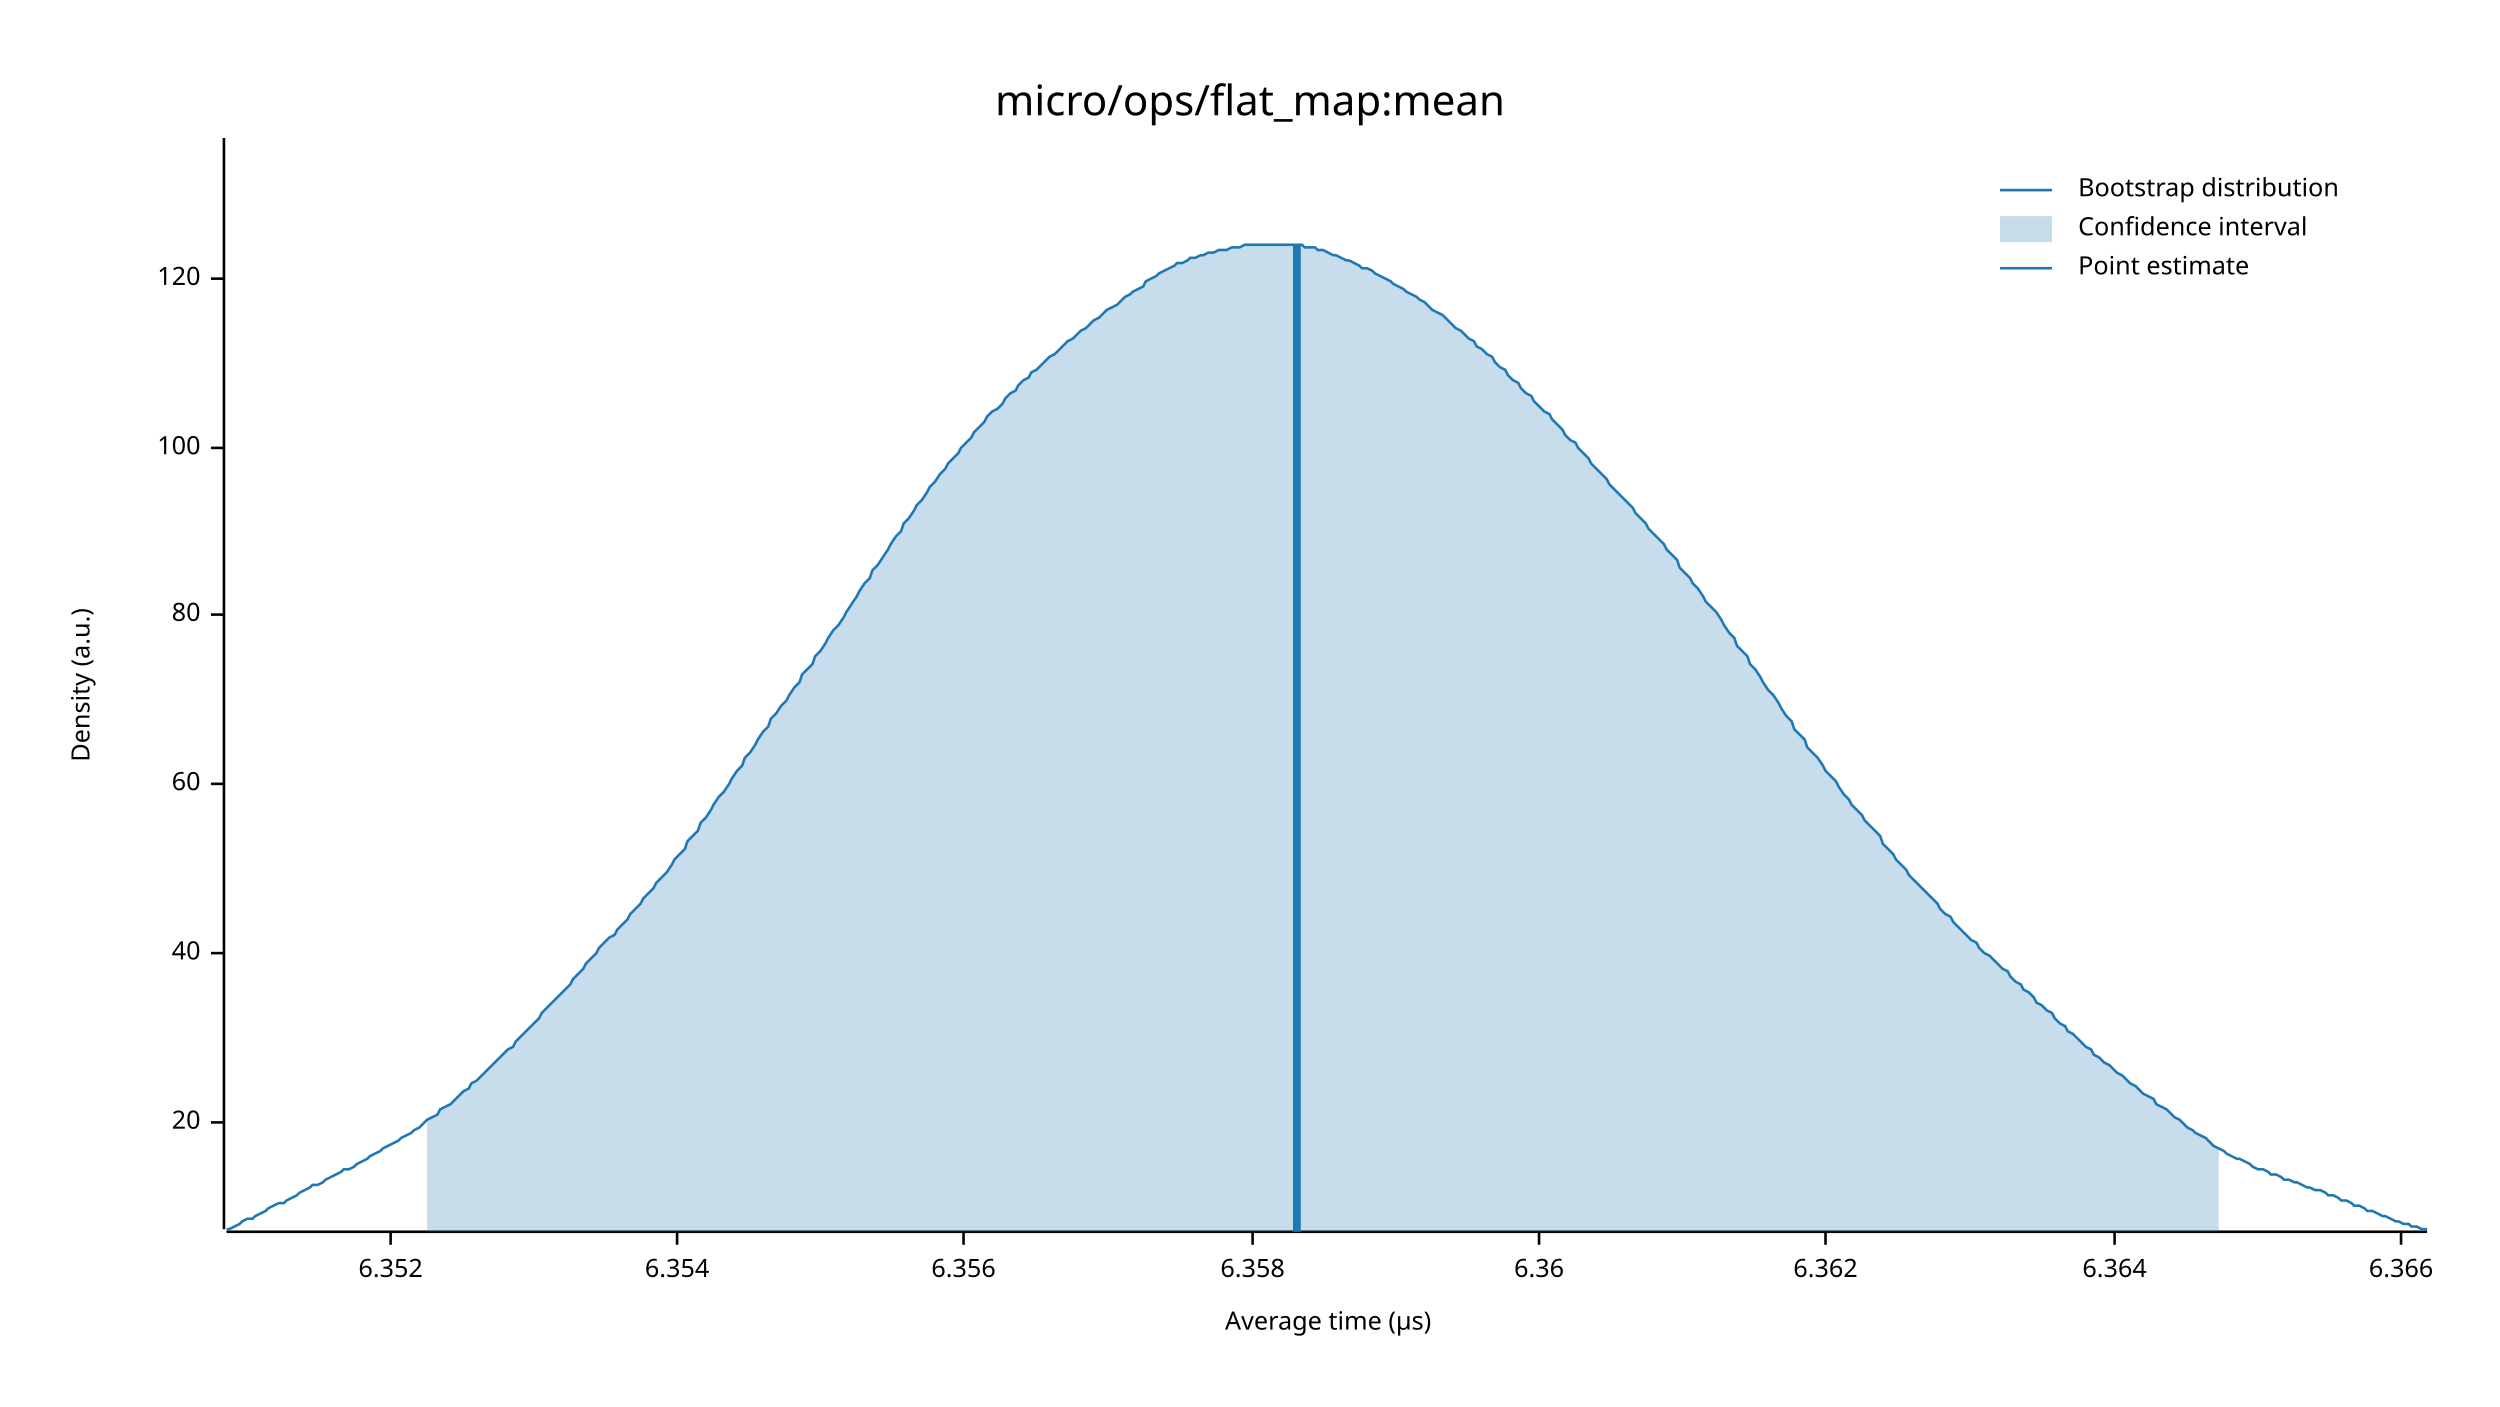
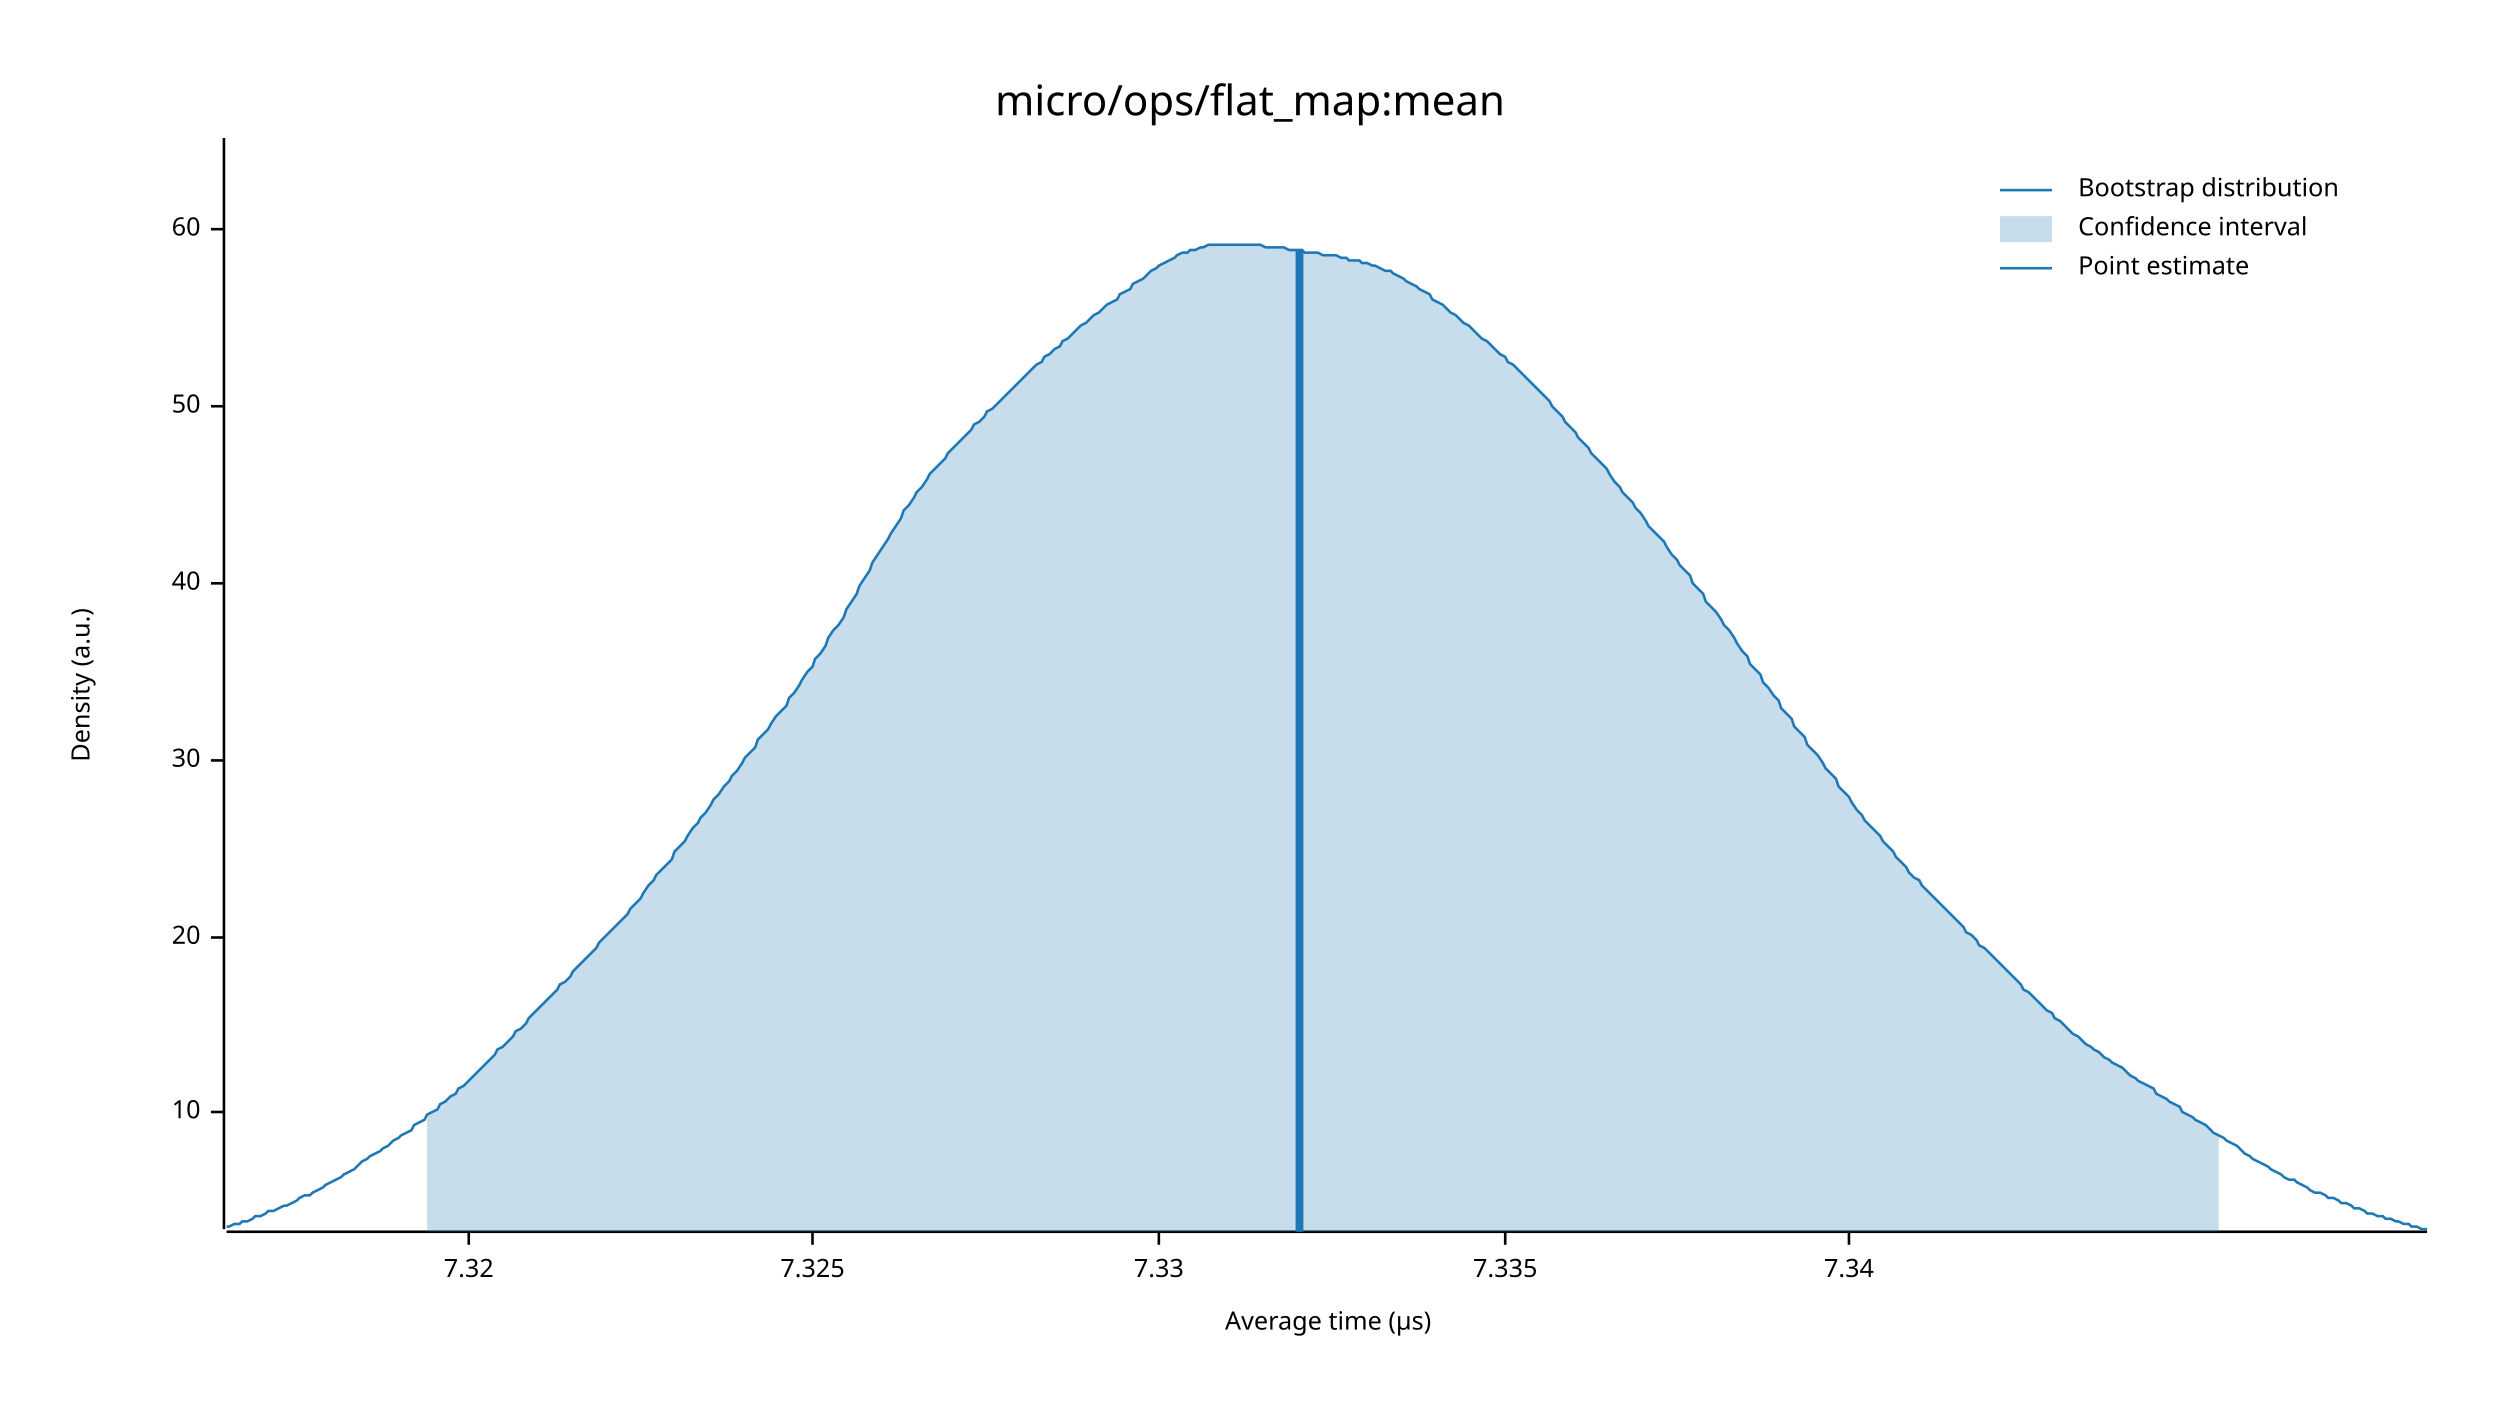
<svg xmlns="http://www.w3.org/2000/svg" width="960" height="540" viewBox="0 0 960 540">
  <text x="480" y="32" dy="0.76em" text-anchor="middle" font-family="sans-serif" font-size="16.129" opacity="1" fill="#000000">
micro/ops/flat_map:mean
</text>
  <text x="27" y="263" dy="0.76em" text-anchor="middle" font-family="sans-serif" font-size="9.677" opacity="1" fill="#000000" transform="rotate(270, 27, 263)">
Density (a.u.)
</text>
  <text x="510" y="513" dy="-0.5ex" text-anchor="middle" font-family="sans-serif" font-size="9.677" opacity="1" fill="#000000">
Average time (µs)
</text>
  <polyline fill="none" opacity="1" stroke="#000000" stroke-width="1" points="86,53 86,472 " />
-   <text x="77" y="431" dy="0.5ex" text-anchor="end" font-family="sans-serif" font-size="9.677" opacity="1" fill="#000000">
+   <text x="77" y="427" dy="0.5ex" text-anchor="end" font-family="sans-serif" font-size="9.677" opacity="1" fill="#000000">
+ 10
+ </text>
+   <polyline fill="none" opacity="1" stroke="#000000" stroke-width="1" points="81,427 86,427 " />
+   <text x="77" y="360" dy="0.5ex" text-anchor="end" font-family="sans-serif" font-size="9.677" opacity="1" fill="#000000">
20
</text>
-   <polyline fill="none" opacity="1" stroke="#000000" stroke-width="1" points="81,431 86,431 " />
-   <text x="77" y="366" dy="0.5ex" text-anchor="end" font-family="sans-serif" font-size="9.677" opacity="1" fill="#000000">
+   <polyline fill="none" opacity="1" stroke="#000000" stroke-width="1" points="81,360 86,360 " />
+   <text x="77" y="292" dy="0.5ex" text-anchor="end" font-family="sans-serif" font-size="9.677" opacity="1" fill="#000000">
+ 30
+ </text>
+   <polyline fill="none" opacity="1" stroke="#000000" stroke-width="1" points="81,292 86,292 " />
+   <text x="77" y="224" dy="0.5ex" text-anchor="end" font-family="sans-serif" font-size="9.677" opacity="1" fill="#000000">
40
</text>
-   <polyline fill="none" opacity="1" stroke="#000000" stroke-width="1" points="81,366 86,366 " />
-   <text x="77" y="301" dy="0.5ex" text-anchor="end" font-family="sans-serif" font-size="9.677" opacity="1" fill="#000000">
+   <polyline fill="none" opacity="1" stroke="#000000" stroke-width="1" points="81,224 86,224 " />
+   <text x="77" y="156" dy="0.5ex" text-anchor="end" font-family="sans-serif" font-size="9.677" opacity="1" fill="#000000">
+ 50
+ </text>
+   <polyline fill="none" opacity="1" stroke="#000000" stroke-width="1" points="81,156 86,156 " />
+   <text x="77" y="88" dy="0.5ex" text-anchor="end" font-family="sans-serif" font-size="9.677" opacity="1" fill="#000000">
60
</text>
-   <polyline fill="none" opacity="1" stroke="#000000" stroke-width="1" points="81,301 86,301 " />
-   <text x="77" y="236" dy="0.5ex" text-anchor="end" font-family="sans-serif" font-size="9.677" opacity="1" fill="#000000">
- 80
+   <polyline fill="none" opacity="1" stroke="#000000" stroke-width="1" points="81,88 86,88 " />
+   <polyline fill="none" opacity="1" stroke="#000000" stroke-width="1" points="87,473 932,473 " />
+   <text x="180" y="483" dy="0.76em" text-anchor="middle" font-family="sans-serif" font-size="9.677" opacity="1" fill="#000000">
+ 7.32
</text>
-   <polyline fill="none" opacity="1" stroke="#000000" stroke-width="1" points="81,236 86,236 " />
-   <text x="77" y="172" dy="0.5ex" text-anchor="end" font-family="sans-serif" font-size="9.677" opacity="1" fill="#000000">
- 100
+   <polyline fill="none" opacity="1" stroke="#000000" stroke-width="1" points="180,473 180,478 " />
+   <text x="312" y="483" dy="0.76em" text-anchor="middle" font-family="sans-serif" font-size="9.677" opacity="1" fill="#000000">
+ 7.325
</text>
-   <polyline fill="none" opacity="1" stroke="#000000" stroke-width="1" points="81,172 86,172 " />
-   <text x="77" y="107" dy="0.5ex" text-anchor="end" font-family="sans-serif" font-size="9.677" opacity="1" fill="#000000">
- 120
+   <polyline fill="none" opacity="1" stroke="#000000" stroke-width="1" points="312,473 312,478 " />
+   <text x="445" y="483" dy="0.76em" text-anchor="middle" font-family="sans-serif" font-size="9.677" opacity="1" fill="#000000">
+ 7.33
</text>
-   <polyline fill="none" opacity="1" stroke="#000000" stroke-width="1" points="81,107 86,107 " />
-   <polyline fill="none" opacity="1" stroke="#000000" stroke-width="1" points="87,473 932,473 " />
-   <text x="150" y="483" dy="0.76em" text-anchor="middle" font-family="sans-serif" font-size="9.677" opacity="1" fill="#000000">
- 6.352
+   <polyline fill="none" opacity="1" stroke="#000000" stroke-width="1" points="445,473 445,478 " />
+   <text x="578" y="483" dy="0.76em" text-anchor="middle" font-family="sans-serif" font-size="9.677" opacity="1" fill="#000000">
+ 7.335
</text>
-   <polyline fill="none" opacity="1" stroke="#000000" stroke-width="1" points="150,473 150,478 " />
-   <text x="260" y="483" dy="0.76em" text-anchor="middle" font-family="sans-serif" font-size="9.677" opacity="1" fill="#000000">
- 6.354
+   <polyline fill="none" opacity="1" stroke="#000000" stroke-width="1" points="578,473 578,478 " />
+   <text x="710" y="483" dy="0.76em" text-anchor="middle" font-family="sans-serif" font-size="9.677" opacity="1" fill="#000000">
+ 7.34
</text>
-   <polyline fill="none" opacity="1" stroke="#000000" stroke-width="1" points="260,473 260,478 " />
-   <text x="370" y="483" dy="0.76em" text-anchor="middle" font-family="sans-serif" font-size="9.677" opacity="1" fill="#000000">
- 6.356
- </text>
-   <polyline fill="none" opacity="1" stroke="#000000" stroke-width="1" points="370,473 370,478 " />
-   <text x="481" y="483" dy="0.76em" text-anchor="middle" font-family="sans-serif" font-size="9.677" opacity="1" fill="#000000">
- 6.358
- </text>
-   <polyline fill="none" opacity="1" stroke="#000000" stroke-width="1" points="481,473 481,478 " />
-   <text x="591" y="483" dy="0.76em" text-anchor="middle" font-family="sans-serif" font-size="9.677" opacity="1" fill="#000000">
- 6.36
- </text>
-   <polyline fill="none" opacity="1" stroke="#000000" stroke-width="1" points="591,473 591,478 " />
-   <text x="701" y="483" dy="0.76em" text-anchor="middle" font-family="sans-serif" font-size="9.677" opacity="1" fill="#000000">
- 6.362
- </text>
-   <polyline fill="none" opacity="1" stroke="#000000" stroke-width="1" points="701,473 701,478 " />
-   <text x="812" y="483" dy="0.76em" text-anchor="middle" font-family="sans-serif" font-size="9.677" opacity="1" fill="#000000">
- 6.364
- </text>
-   <polyline fill="none" opacity="1" stroke="#000000" stroke-width="1" points="812,473 812,478 " />
-   <text x="922" y="483" dy="0.76em" text-anchor="middle" font-family="sans-serif" font-size="9.677" opacity="1" fill="#000000">
- 6.366
- </text>
-   <polyline fill="none" opacity="1" stroke="#000000" stroke-width="1" points="922,473 922,478 " />
-   <polyline fill="none" opacity="1" stroke="#1F78B4" stroke-width="1" points="87,472 88,472 90,471 92,470 93,469 95,468 97,468 98,467 100,466 102,465 103,464 105,463 107,462 109,462 110,461 112,460 114,459 115,458 117,457 119,456 120,455 122,455 124,454 125,453 127,452 129,451 131,450 132,449 134,449 136,448 137,447 139,446 141,445 142,444 144,443 146,442 147,441 149,440 151,439 153,438 154,437 156,436 158,435 159,434 161,433 163,431 164,430 166,429 168,428 169,426 171,425 173,424 175,422 176,421 178,419 180,418 181,416 183,415 185,413 186,412 188,410 190,408 191,407 193,405 195,403 197,402 198,400 200,398 202,396 203,395 205,393 207,391 208,389 210,387 212,385 214,383 215,382 217,380 219,378 220,376 222,374 224,372 225,370 227,368 229,366 230,364 232,362 234,360 236,359 237,357 239,355 241,353 242,351 244,349 246,347 247,345 249,343 251,341 252,339 254,337 256,335 258,332 259,330 261,328 263,326 264,323 266,321 268,319 269,316 271,314 273,311 274,309 276,306 278,304 280,301 281,299 283,296 285,294 286,291 288,289 290,286 291,284 293,281 295,279 296,276 298,274 300,271 302,269 303,267 305,264 307,262 308,259 310,257 312,255 313,252 315,250 317,247 318,245 320,242 322,240 324,237 325,235 327,232 329,229 330,227 332,224 334,222 335,219 337,217 339,214 341,211 342,209 344,206 346,204 347,201 349,199 351,196 352,194 354,192 356,189 357,187 359,185 361,182 363,180 364,178 366,176 368,174 369,172 371,170 373,168 374,166 376,164 378,162 379,160 381,158 383,157 385,155 386,153 388,151 390,150 391,148 393,146 395,145 396,143 398,142 400,140 401,139 403,137 405,136 407,134 408,133 410,131 412,130 413,129 415,127 417,126 418,125 420,123 422,122 423,121 425,119 427,118 429,117 430,116 432,114 434,113 435,112 437,111 439,110 440,108 442,107 444,106 445,105 447,104 449,103 451,102 452,101 454,101 456,100 457,99 459,99 461,98 462,98 464,97 466,97 468,96 469,96 471,96 473,95 474,95 476,95 478,94 479,94 481,94 483,94 484,94 486,94 488,94 490,94 491,94 493,94 495,94 496,94 498,94 500,94 501,95 503,95 505,95 506,96 508,96 510,97 512,98 513,98 515,99 517,100 518,100 520,101 522,102 523,103 525,103 527,104 528,105 530,106 532,107 534,108 535,109 537,110 539,111 540,112 542,113 544,114 545,115 547,116 549,118 550,119 552,120 554,121 556,123 557,124 559,126 561,127 562,128 564,130 566,131 567,133 569,134 571,136 573,137 574,139 576,141 578,142 579,144 581,146 583,147 584,149 586,151 588,152 589,154 591,156 593,158 595,159 596,161 598,163 600,165 601,167 603,169 605,170 606,172 608,174 610,176 611,178 613,180 615,182 617,184 618,186 620,188 622,190 623,191 625,193 627,195 628,197 630,199 632,201 633,203 635,205 637,207 639,209 640,211 642,213 644,215 645,218 647,220 649,222 650,224 652,226 654,229 655,231 657,233 659,235 661,238 662,240 664,243 666,245 667,248 669,250 671,252 672,255 674,257 676,260 677,262 679,265 681,267 683,270 684,272 686,275 688,277 689,280 691,282 693,284 694,287 696,289 698,291 700,294 701,296 703,298 705,300 706,302 708,305 710,307 711,309 713,311 715,313 716,315 718,317 720,319 722,321 723,324 725,326 727,328 728,330 730,332 732,334 733,336 735,338 737,340 738,341 740,343 742,345 744,347 745,349 747,351 749,352 750,354 752,356 754,358 755,359 757,361 759,362 760,364 762,366 764,367 766,369 767,370 769,372 771,373 772,375 774,377 776,378 777,380 779,381 781,383 782,385 784,386 786,388 788,389 789,391 791,393 793,394 794,396 796,397 798,399 799,400 801,402 803,403 804,405 806,406 808,408 810,409 811,410 813,412 815,413 816,414 818,416 820,417 821,418 823,420 825,421 827,422 828,424 830,425 832,426 833,427 835,429 837,430 838,431 840,433 842,434 843,435 845,436 847,437 849,439 850,440 852,441 854,442 855,443 857,444 859,445 860,445 862,446 864,447 865,448 867,449 869,449 871,450 872,451 874,451 876,452 877,453 879,453 881,454 882,454 884,455 886,456 887,456 889,457 891,457 893,458 894,459 896,459 898,460 899,461 901,461 903,462 904,463 906,463 908,464 909,465 911,465 913,466 915,467 916,467 918,468 920,469 921,469 923,470 925,470 926,471 928,471 930,472 932,472 " />
-   <polygon opacity="0.25" fill="#1F78B4" points="164,430 166,429 168,428 169,426 171,425 173,424 175,422 176,421 178,419 180,418 181,416 183,415 185,413 186,412 188,410 190,408 191,407 193,405 195,403 197,402 198,400 200,398 202,396 203,395 205,393 207,391 208,389 210,387 212,385 214,383 215,382 217,380 219,378 220,376 222,374 224,372 225,370 227,368 229,366 230,364 232,362 234,360 236,359 237,357 239,355 241,353 242,351 244,349 246,347 247,345 249,343 251,341 252,339 254,337 256,335 258,332 259,330 261,328 263,326 264,323 266,321 268,319 269,316 271,314 273,311 274,309 276,306 278,304 280,301 281,299 283,296 285,294 286,291 288,289 290,286 291,284 293,281 295,279 296,276 298,274 300,271 302,269 303,267 305,264 307,262 308,259 310,257 312,255 313,252 315,250 317,247 318,245 320,242 322,240 324,237 325,235 327,232 329,229 330,227 332,224 334,222 335,219 337,217 339,214 341,211 342,209 344,206 346,204 347,201 349,199 351,196 352,194 354,192 356,189 357,187 359,185 361,182 363,180 364,178 366,176 368,174 369,172 371,170 373,168 374,166 376,164 378,162 379,160 381,158 383,157 385,155 386,153 388,151 390,150 391,148 393,146 395,145 396,143 398,142 400,140 401,139 403,137 405,136 407,134 408,133 410,131 412,130 413,129 415,127 417,126 418,125 420,123 422,122 423,121 425,119 427,118 429,117 430,116 432,114 434,113 435,112 437,111 439,110 440,108 442,107 444,106 445,105 447,104 449,103 451,102 452,101 454,101 456,100 457,99 459,99 461,98 462,98 464,97 466,97 468,96 469,96 471,96 473,95 474,95 476,95 478,94 479,94 481,94 483,94 484,94 486,94 488,94 490,94 491,94 493,94 495,94 496,94 498,94 500,94 501,95 503,95 505,95 506,96 508,96 510,97 512,98 513,98 515,99 517,100 518,100 520,101 522,102 523,103 525,103 527,104 528,105 530,106 532,107 534,108 535,109 537,110 539,111 540,112 542,113 544,114 545,115 547,116 549,118 550,119 552,120 554,121 556,123 557,124 559,126 561,127 562,128 564,130 566,131 567,133 569,134 571,136 573,137 574,139 576,141 578,142 579,144 581,146 583,147 584,149 586,151 588,152 589,154 591,156 593,158 595,159 596,161 598,163 600,165 601,167 603,169 605,170 606,172 608,174 610,176 611,178 613,180 615,182 617,184 618,186 620,188 622,190 623,191 625,193 627,195 628,197 630,199 632,201 633,203 635,205 637,207 639,209 640,211 642,213 644,215 645,218 647,220 649,222 650,224 652,226 654,229 655,231 657,233 659,235 661,238 662,240 664,243 666,245 667,248 669,250 671,252 672,255 674,257 676,260 677,262 679,265 681,267 683,270 684,272 686,275 688,277 689,280 691,282 693,284 694,287 696,289 698,291 700,294 701,296 703,298 705,300 706,302 708,305 710,307 711,309 713,311 715,313 716,315 718,317 720,319 722,321 723,324 725,326 727,328 728,330 730,332 732,334 733,336 735,338 737,340 738,341 740,343 742,345 744,347 745,349 747,351 749,352 750,354 752,356 754,358 755,359 757,361 759,362 760,364 762,366 764,367 766,369 767,370 769,372 771,373 772,375 774,377 776,378 777,380 779,381 781,383 782,385 784,386 786,388 788,389 789,391 791,393 793,394 794,396 796,397 798,399 799,400 801,402 803,403 804,405 806,406 808,408 810,409 811,410 813,412 815,413 816,414 818,416 820,417 821,418 823,420 825,421 827,422 828,424 830,425 832,426 833,427 835,429 837,430 838,431 840,433 842,434 843,435 845,436 847,437 849,439 850,440 852,441 852,473 164,473 " />
-   <polyline fill="none" opacity="1" stroke="#1F78B4" stroke-width="3" points="498,473 498,94 " />
+   <polyline fill="none" opacity="1" stroke="#000000" stroke-width="1" points="710,473 710,478 " />
+   <polyline fill="none" opacity="1" stroke="#1F78B4" stroke-width="1" points="87,471 88,471 90,470 92,470 93,469 95,469 97,468 98,467 100,467 102,466 103,465 105,465 107,464 109,463 110,463 112,462 114,461 115,460 117,459 119,459 120,458 122,457 124,456 125,455 127,454 129,453 131,452 132,451 134,450 136,449 137,448 139,446 141,445 142,444 144,443 146,442 147,441 149,440 151,438 153,437 154,436 156,435 158,434 159,432 161,431 163,430 164,428 166,427 168,426 169,424 171,423 173,421 175,420 176,418 178,417 180,415 181,414 183,412 185,410 186,409 188,407 190,405 191,403 193,402 195,400 197,398 198,396 200,395 202,393 203,391 205,389 207,387 208,386 210,384 212,382 214,380 215,378 217,377 219,375 220,373 222,371 224,369 225,368 227,366 229,364 230,362 232,360 234,358 236,356 237,355 239,353 241,351 242,349 244,347 246,345 247,343 249,340 251,338 252,336 254,334 256,332 258,330 259,327 261,325 263,323 264,321 266,318 268,316 269,314 271,312 273,309 274,307 276,305 278,302 280,300 281,298 283,296 285,293 286,291 288,289 290,287 291,284 293,282 295,280 296,278 298,275 300,273 302,271 303,268 305,266 307,263 308,261 310,258 312,256 313,253 315,251 317,248 318,245 320,242 322,240 324,237 325,234 327,231 329,228 330,225 332,222 334,219 335,216 337,213 339,210 341,207 342,205 344,202 346,199 347,196 349,194 351,191 352,189 354,187 356,184 357,182 359,180 361,178 363,176 364,174 366,172 368,170 369,169 371,167 373,165 374,163 376,162 378,160 379,158 381,157 383,155 385,153 386,152 388,150 390,148 391,147 393,145 395,143 396,142 398,140 400,139 401,137 403,136 405,134 407,133 408,131 410,130 412,128 413,127 415,125 417,124 418,123 420,121 422,120 423,119 425,117 427,116 429,115 430,113 432,112 434,111 435,109 437,108 439,107 440,106 442,104 444,103 445,102 447,101 449,100 451,99 452,98 454,97 456,97 457,96 459,96 461,95 462,95 464,94 466,94 468,94 469,94 471,94 473,94 474,94 476,94 478,94 479,94 481,94 483,94 484,94 486,95 488,95 490,95 491,95 493,95 495,96 496,96 498,96 500,96 501,97 503,97 505,97 506,97 508,98 510,98 512,98 513,98 515,99 517,99 518,100 520,100 522,100 523,101 525,101 527,102 528,102 530,103 532,104 534,104 535,105 537,106 539,107 540,108 542,109 544,110 545,111 547,112 549,113 550,115 552,116 554,117 556,119 557,120 559,121 561,123 562,124 564,125 566,127 567,128 569,130 571,131 573,133 574,134 576,136 578,137 579,139 581,140 583,142 584,143 586,145 588,147 589,148 591,150 593,152 595,154 596,156 598,158 600,160 601,162 603,164 605,166 606,168 608,170 610,172 611,174 613,176 615,178 617,180 618,182 620,185 622,187 623,189 625,191 627,193 628,195 630,197 632,200 633,202 635,204 637,206 639,208 640,210 642,213 644,215 645,217 647,219 649,221 650,224 652,226 654,228 655,231 657,233 659,235 661,238 662,240 664,242 666,245 667,247 669,250 671,252 672,255 674,257 676,259 677,262 679,264 681,267 683,269 684,272 686,274 688,276 689,279 691,281 693,283 694,286 696,288 698,290 700,293 701,295 703,297 705,299 706,302 708,304 710,306 711,308 713,311 715,313 716,315 718,317 720,319 722,321 723,323 725,325 727,327 728,329 730,331 732,333 733,335 735,337 737,338 738,340 740,342 742,344 744,346 745,347 747,349 749,351 750,352 752,354 754,356 755,358 757,359 759,361 760,363 762,364 764,366 766,368 767,369 769,371 771,373 772,374 774,376 776,378 777,380 779,381 781,383 782,384 784,386 786,388 788,389 789,391 791,392 793,394 794,395 796,397 798,398 799,399 801,401 803,402 804,403 806,404 808,406 810,407 811,408 813,409 815,410 816,411 818,413 820,414 821,415 823,416 825,417 827,418 828,420 830,421 832,422 833,423 835,424 837,425 838,427 840,428 842,429 843,430 845,431 847,432 849,434 850,435 852,436 854,437 855,438 857,439 859,440 860,441 862,443 864,444 865,445 867,446 869,447 871,448 872,449 874,450 876,451 877,452 879,453 881,453 882,454 884,455 886,456 887,457 889,458 891,458 893,459 894,460 896,460 898,461 899,462 901,462 903,463 904,464 906,464 908,465 909,466 911,466 913,467 915,467 916,468 918,468 920,469 921,469 923,470 925,470 926,471 928,471 930,472 932,472 " />
+   <polygon opacity="0.25" fill="#1F78B4" points="164,428 166,427 168,426 169,424 171,423 173,421 175,420 176,418 178,417 180,415 181,414 183,412 185,410 186,409 188,407 190,405 191,403 193,402 195,400 197,398 198,396 200,395 202,393 203,391 205,389 207,387 208,386 210,384 212,382 214,380 215,378 217,377 219,375 220,373 222,371 224,369 225,368 227,366 229,364 230,362 232,360 234,358 236,356 237,355 239,353 241,351 242,349 244,347 246,345 247,343 249,340 251,338 252,336 254,334 256,332 258,330 259,327 261,325 263,323 264,321 266,318 268,316 269,314 271,312 273,309 274,307 276,305 278,302 280,300 281,298 283,296 285,293 286,291 288,289 290,287 291,284 293,282 295,280 296,278 298,275 300,273 302,271 303,268 305,266 307,263 308,261 310,258 312,256 313,253 315,251 317,248 318,245 320,242 322,240 324,237 325,234 327,231 329,228 330,225 332,222 334,219 335,216 337,213 339,210 341,207 342,205 344,202 346,199 347,196 349,194 351,191 352,189 354,187 356,184 357,182 359,180 361,178 363,176 364,174 366,172 368,170 369,169 371,167 373,165 374,163 376,162 378,160 379,158 381,157 383,155 385,153 386,152 388,150 390,148 391,147 393,145 395,143 396,142 398,140 400,139 401,137 403,136 405,134 407,133 408,131 410,130 412,128 413,127 415,125 417,124 418,123 420,121 422,120 423,119 425,117 427,116 429,115 430,113 432,112 434,111 435,109 437,108 439,107 440,106 442,104 444,103 445,102 447,101 449,100 451,99 452,98 454,97 456,97 457,96 459,96 461,95 462,95 464,94 466,94 468,94 469,94 471,94 473,94 474,94 476,94 478,94 479,94 481,94 483,94 484,94 486,95 488,95 490,95 491,95 493,95 495,96 496,96 498,96 500,96 501,97 503,97 505,97 506,97 508,98 510,98 512,98 513,98 515,99 517,99 518,100 520,100 522,100 523,101 525,101 527,102 528,102 530,103 532,104 534,104 535,105 537,106 539,107 540,108 542,109 544,110 545,111 547,112 549,113 550,115 552,116 554,117 556,119 557,120 559,121 561,123 562,124 564,125 566,127 567,128 569,130 571,131 573,133 574,134 576,136 578,137 579,139 581,140 583,142 584,143 586,145 588,147 589,148 591,150 593,152 595,154 596,156 598,158 600,160 601,162 603,164 605,166 606,168 608,170 610,172 611,174 613,176 615,178 617,180 618,182 620,185 622,187 623,189 625,191 627,193 628,195 630,197 632,200 633,202 635,204 637,206 639,208 640,210 642,213 644,215 645,217 647,219 649,221 650,224 652,226 654,228 655,231 657,233 659,235 661,238 662,240 664,242 666,245 667,247 669,250 671,252 672,255 674,257 676,259 677,262 679,264 681,267 683,269 684,272 686,274 688,276 689,279 691,281 693,283 694,286 696,288 698,290 700,293 701,295 703,297 705,299 706,302 708,304 710,306 711,308 713,311 715,313 716,315 718,317 720,319 722,321 723,323 725,325 727,327 728,329 730,331 732,333 733,335 735,337 737,338 738,340 740,342 742,344 744,346 745,347 747,349 749,351 750,352 752,354 754,356 755,358 757,359 759,361 760,363 762,364 764,366 766,368 767,369 769,371 771,373 772,374 774,376 776,378 777,380 779,381 781,383 782,384 784,386 786,388 788,389 789,391 791,392 793,394 794,395 796,397 798,398 799,399 801,401 803,402 804,403 806,404 808,406 810,407 811,408 813,409 815,410 816,411 818,413 820,414 821,415 823,416 825,417 827,418 828,420 830,421 832,422 833,423 835,424 837,425 838,427 840,428 842,429 843,430 845,431 847,432 849,434 850,435 852,436 852,473 164,473 " />
+   <polyline fill="none" opacity="1" stroke="#1F78B4" stroke-width="3" points="499,473 499,96 " />
  <text x="798" y="68" dy="0.76em" text-anchor="start" font-family="sans-serif" font-size="9.677" opacity="1" fill="#000000">
Bootstrap distribution
</text>
  <text x="798" y="83" dy="0.76em" text-anchor="start" font-family="sans-serif" font-size="9.677" opacity="1" fill="#000000">
Confidence interval
</text>
  <text x="798" y="98" dy="0.76em" text-anchor="start" font-family="sans-serif" font-size="9.677" opacity="1" fill="#000000">
Point estimate
</text>
  <polyline fill="none" opacity="1" stroke="#1F78B4" stroke-width="1" points="768,73 788,73 " />
  <rect x="768" y="83" width="20" height="10" opacity="0.25" fill="#1F78B4" stroke="none" />
  <polyline fill="none" opacity="1" stroke="#1F78B4" stroke-width="1" points="768,103 788,103 " />
</svg>
